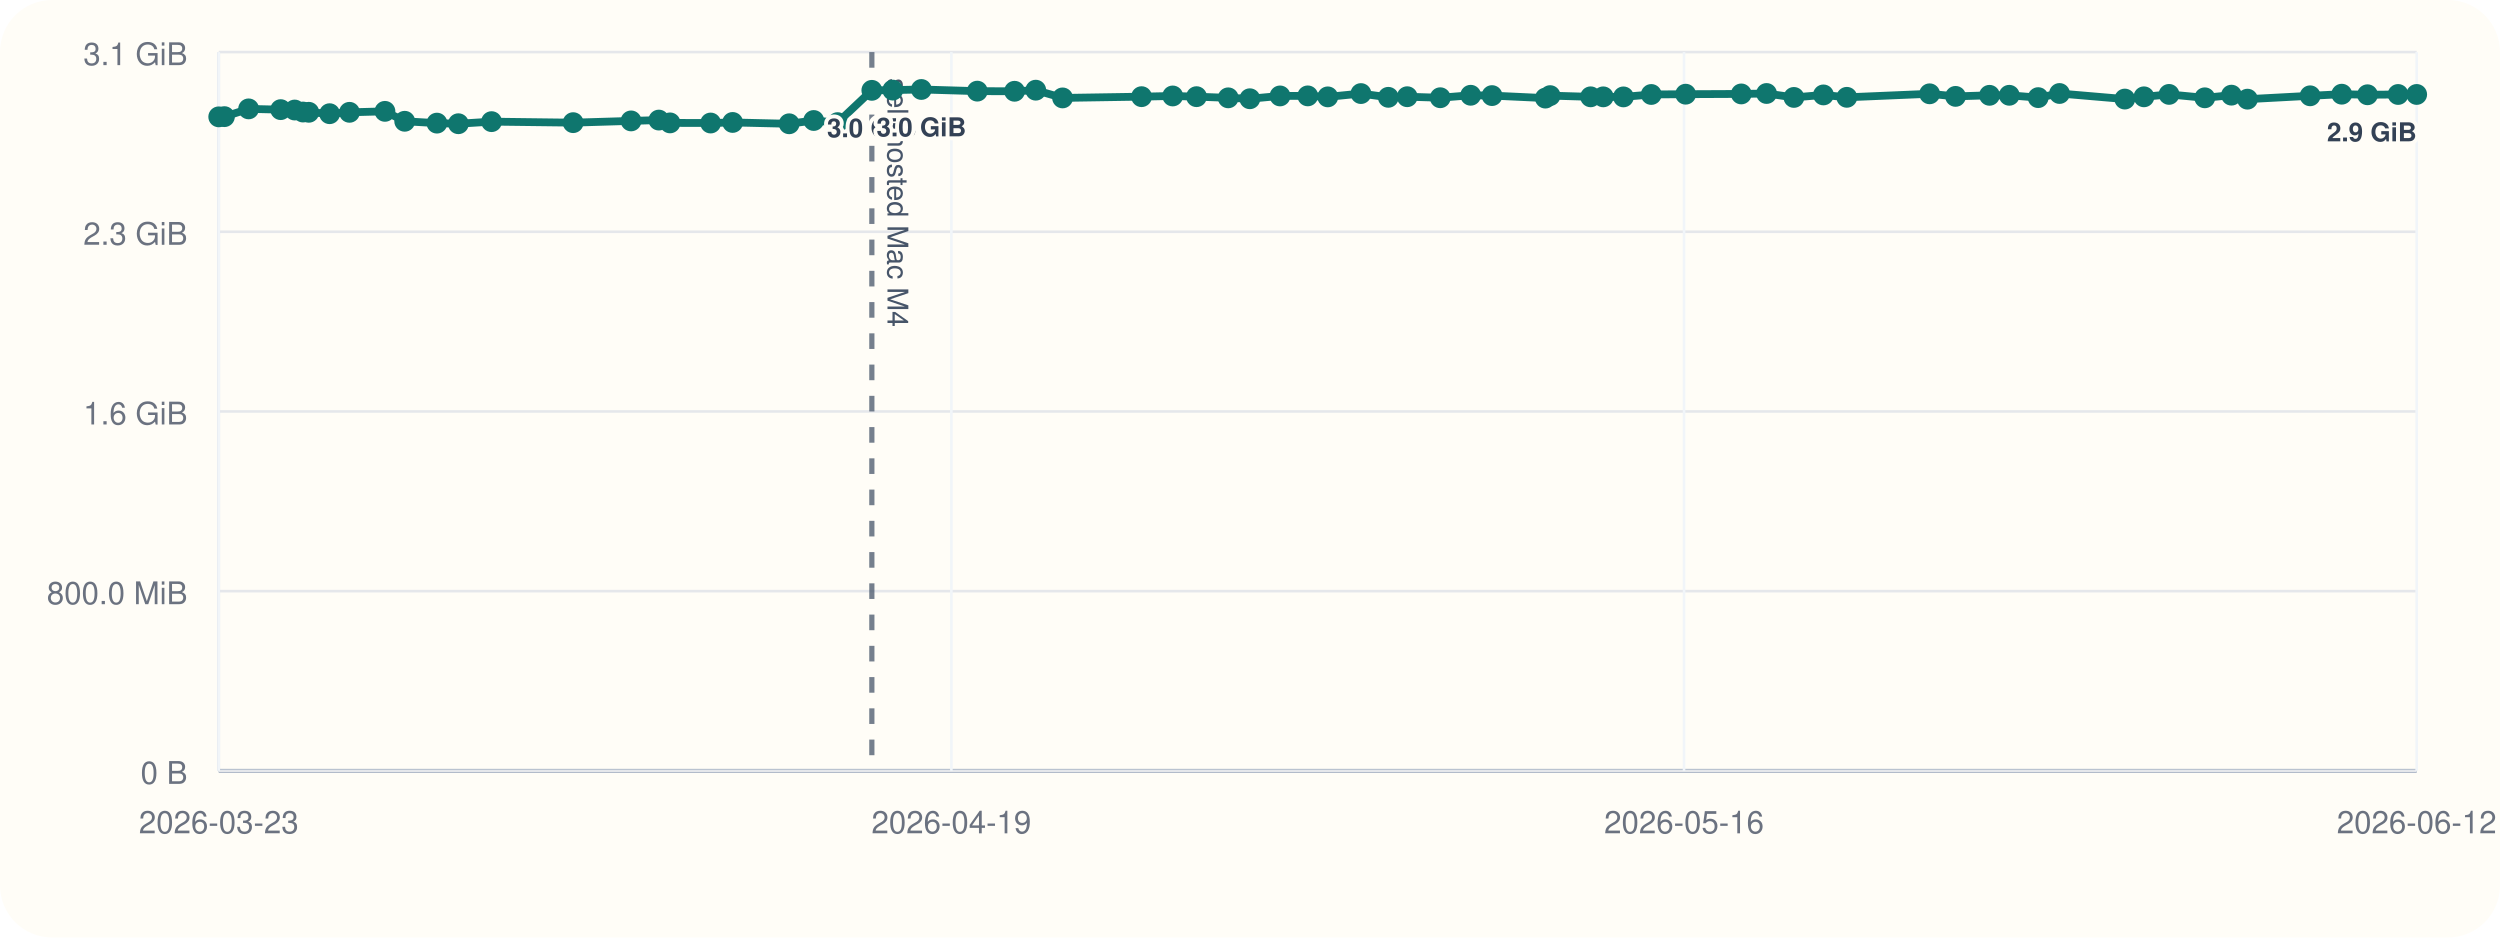
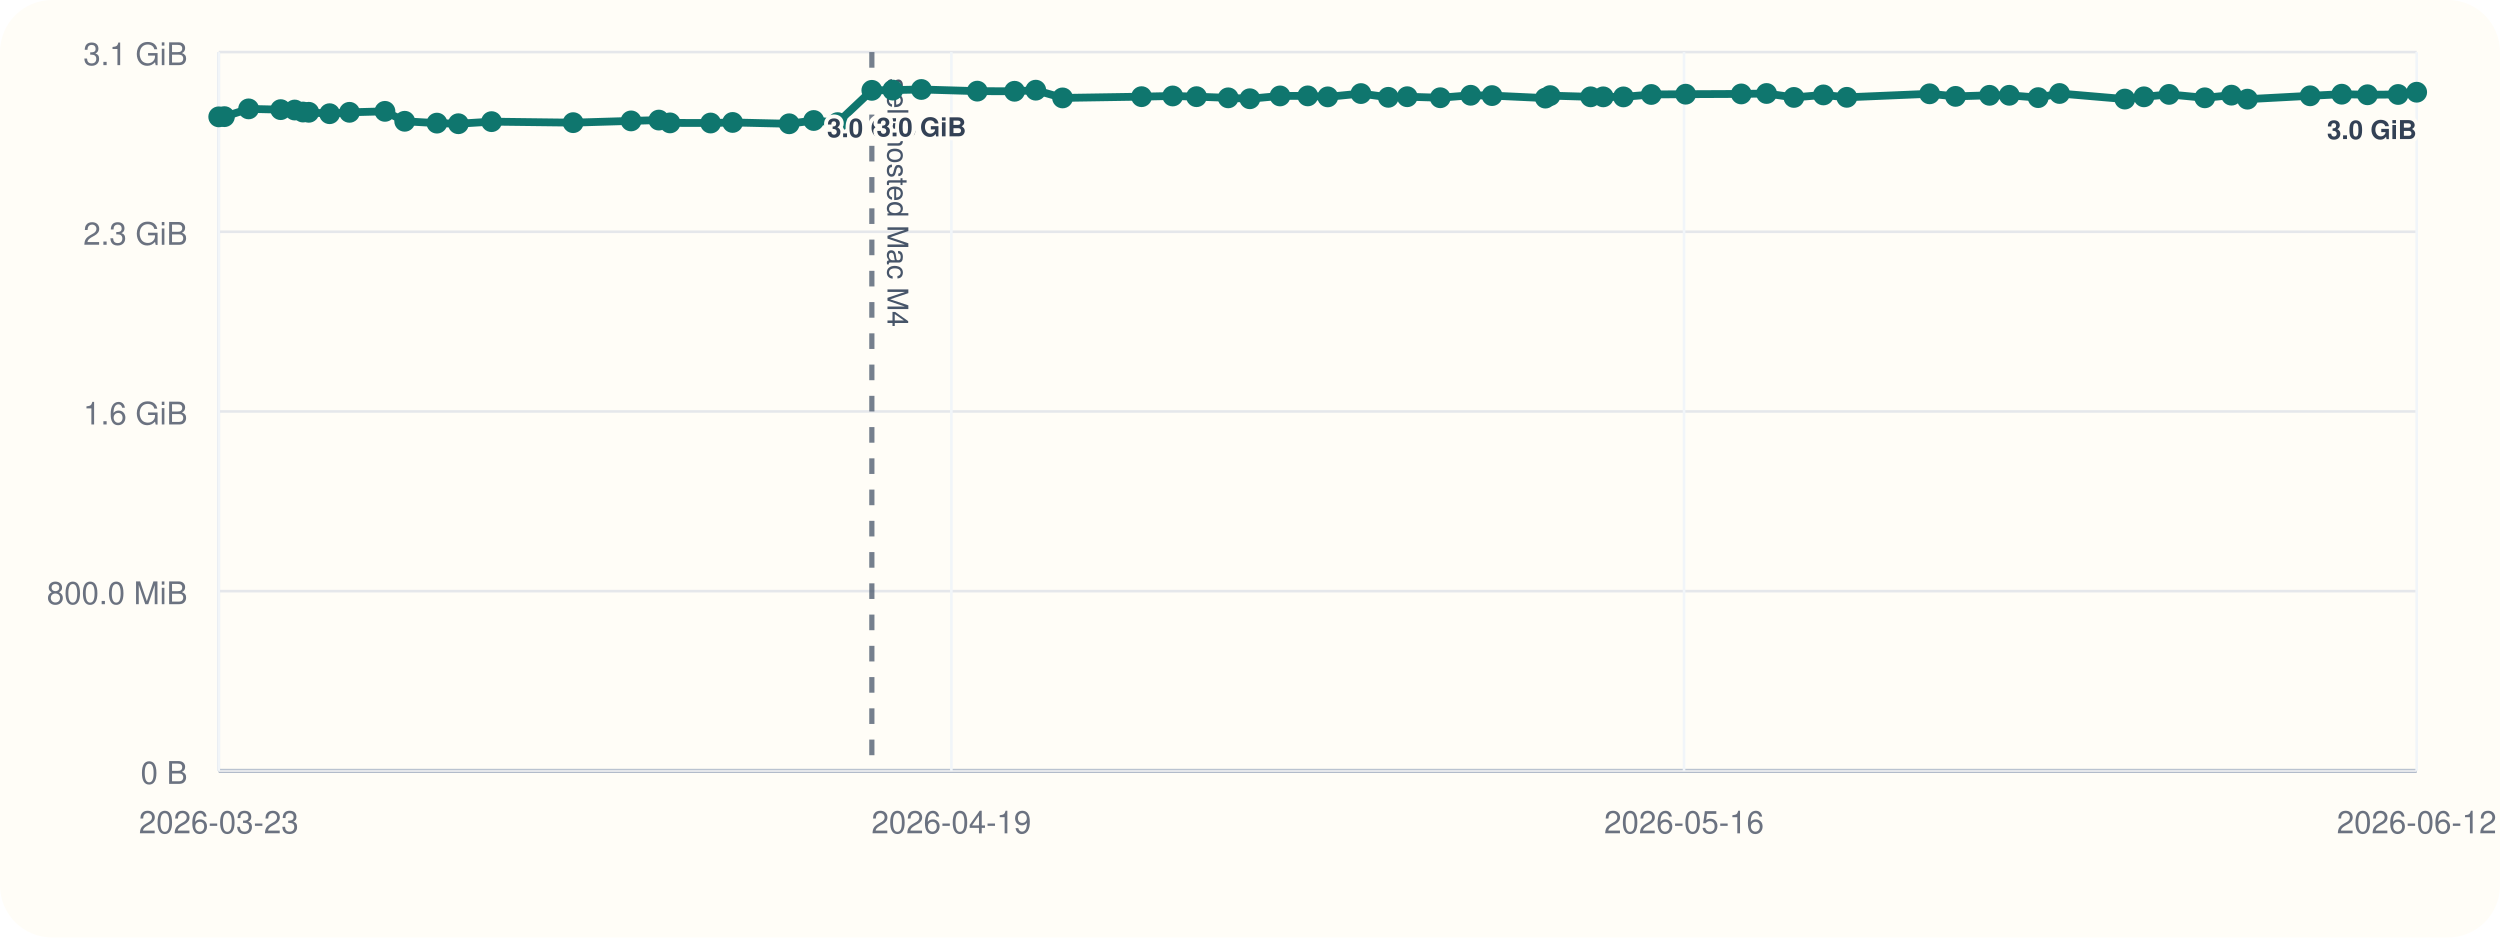
<svg xmlns="http://www.w3.org/2000/svg" viewBox="0 0 960 360">
  <rect width="960" height="360" rx="20" fill="#fffdf7" />
  <line x1="84" y1="296" x2="928" y2="296" stroke="#cbd5e1" stroke-width="1" />
  <line x1="84" y1="20" x2="84" y2="296" stroke="#cbd5e1" stroke-width="1" />
  <line x1="84" y1="296.00" x2="928" y2="296.00" stroke="#94a3b8" stroke-width="1.5" />
  <line x1="84" y1="296.00" x2="928" y2="296.00" stroke="#e5e7eb" stroke-width="1" />
  <text x="72" y="301.00" text-anchor="end" font-size="12" font-family="Helvetica, Arial, sans-serif" fill="#6b7280">0 B</text>
  <line x1="84" y1="227.00" x2="928" y2="227.00" stroke="#e5e7eb" stroke-width="1" />
  <text x="72" y="232.00" text-anchor="end" font-size="12" font-family="Helvetica, Arial, sans-serif" fill="#6b7280">800.0 MiB</text>
  <line x1="84" y1="158.00" x2="928" y2="158.00" stroke="#e5e7eb" stroke-width="1" />
  <text x="72" y="163.00" text-anchor="end" font-size="12" font-family="Helvetica, Arial, sans-serif" fill="#6b7280">1.6 GiB</text>
  <line x1="84" y1="89.00" x2="928" y2="89.00" stroke="#e5e7eb" stroke-width="1" />
  <text x="72" y="94.00" text-anchor="end" font-size="12" font-family="Helvetica, Arial, sans-serif" fill="#6b7280">2.3 GiB</text>
  <line x1="84" y1="20.00" x2="928" y2="20.00" stroke="#e5e7eb" stroke-width="1" />
  <text x="72" y="25.00" text-anchor="end" font-size="12" font-family="Helvetica, Arial, sans-serif" fill="#6b7280">3.1 GiB</text>
  <line x1="84.00" y1="20" x2="84.00" y2="296" stroke="#f1f5f9" stroke-width="1" />
  <text x="84.00" y="320" text-anchor="middle" font-size="12" font-family="Helvetica, Arial, sans-serif" fill="#6b7280">2026-03-23</text>
  <line x1="365.33" y1="20" x2="365.33" y2="296" stroke="#f1f5f9" stroke-width="1" />
  <text x="365.33" y="320" text-anchor="middle" font-size="12" font-family="Helvetica, Arial, sans-serif" fill="#6b7280">2026-04-19</text>
  <line x1="646.67" y1="20" x2="646.67" y2="296" stroke="#f1f5f9" stroke-width="1" />
  <text x="646.67" y="320" text-anchor="middle" font-size="12" font-family="Helvetica, Arial, sans-serif" fill="#6b7280">2026-05-16</text>
  <line x1="928.00" y1="20" x2="928.00" y2="296" stroke="#f1f5f9" stroke-width="1" />
  <text x="928.00" y="320" text-anchor="middle" font-size="12" font-family="Helvetica, Arial, sans-serif" fill="#6b7280">2026-06-12</text>
  <line x1="334.79" y1="20" x2="334.79" y2="296" stroke="#475569" stroke-width="2" stroke-dasharray="6 6" opacity="0.75" />
  <text x="340.79" y="30" transform="rotate(90 340.79 30)" font-size="11" font-family="Helvetica, Arial, sans-serif" fill="#475569">self-hosted Mac M4</text>
-   <polyline fill="none" stroke="#0f766e" stroke-width="3" points="84.00,44.87 86.18,44.79 95.47,41.81 107.79,42.10 113.16,42.25 116.35,43.02 118.58,43.12 126.58,43.66 134.20,43.13 147.82,42.76 155.41,46.57 167.78,47.28 176.02,47.51 188.76,46.71 220.09,47.10 242.33,46.43 253.00,46.11 257.29,47.19 272.88,47.24 281.33,47.02 303.04,47.53 312.47,46.27 321.64,47.09 334.79,34.69 342.82,34.60 353.80,34.36 375.28,35.00 389.59,35.05 397.73,34.63 408.03,37.60 438.36,37.12 450.32,36.85 459.46,37.12 471.64,37.57 479.94,37.92 491.53,36.84 502.18,36.82 509.87,37.20 522.60,35.93 533.11,37.37 540.37,37.14 553.06,37.53 564.74,36.58 572.93,36.71 593.42,37.67 595.24,36.72 610.80,37.18 615.65,37.19 623.40,37.21 634.09,36.28 647.29,36.17 668.65,36.07 678.36,35.90 688.86,37.41 700.20,36.45 709.18,37.37 740.98,36.02 750.93,37.01 763.97,36.60 771.56,36.59 782.66,37.49 790.86,35.90 815.93,38.04 823.28,37.18 832.91,36.25 846.64,37.56 856.88,36.54 863.02,38.08 887.09,36.79 899.23,36.17 909.12,36.39 920.87,36.28 928.00,36.27" />
+   <polyline fill="none" stroke="#0f766e" stroke-width="3" points="84.00,44.87 86.18,44.79 95.47,41.81 107.79,42.10 113.16,42.25 116.35,43.02 118.58,43.12 126.58,43.66 134.20,43.13 147.82,42.76 155.41,46.57 167.78,47.28 176.02,47.51 188.76,46.71 220.09,47.10 242.33,46.43 253.00,46.11 257.29,47.19 272.88,47.24 281.33,47.02 303.04,47.53 312.47,46.27 321.64,47.09 334.79,34.69 342.82,34.60 353.80,34.36 375.28,35.00 389.59,35.05 397.73,34.63 408.03,37.60 438.36,37.12 450.32,36.85 459.46,37.12 471.64,37.57 479.94,37.92 491.53,36.84 502.18,36.82 509.87,37.20 522.60,35.93 533.11,37.37 540.37,37.14 553.06,37.53 564.74,36.58 572.93,36.71 593.42,37.67 595.24,36.72 610.80,37.18 615.65,37.19 623.40,37.21 634.09,36.28 647.29,36.17 668.65,36.07 678.36,35.90 688.86,37.41 700.20,36.45 709.18,37.37 740.98,36.02 750.93,37.01 763.97,36.60 771.56,36.59 782.66,37.49 790.86,35.90 815.93,38.04 823.28,37.18 832.91,36.25 846.64,37.56 856.88,36.54 863.02,38.08 887.09,36.79 899.23,36.17 909.12,36.39 920.87,36.28 928.00,35.41" />
  <circle cx="84.00" cy="44.87" r="4" fill="#0f766e" />
  <circle cx="86.18" cy="44.79" r="4" fill="#0f766e" />
  <circle cx="95.47" cy="41.81" r="4" fill="#0f766e" />
  <circle cx="107.79" cy="42.10" r="4" fill="#0f766e" />
  <circle cx="113.16" cy="42.25" r="4" fill="#0f766e" />
  <circle cx="116.35" cy="43.02" r="4" fill="#0f766e" />
  <circle cx="118.58" cy="43.12" r="4" fill="#0f766e" />
  <circle cx="126.58" cy="43.66" r="4" fill="#0f766e" />
  <circle cx="134.20" cy="43.13" r="4" fill="#0f766e" />
  <circle cx="147.82" cy="42.76" r="4" fill="#0f766e" />
  <circle cx="155.41" cy="46.57" r="4" fill="#0f766e" />
  <circle cx="167.78" cy="47.28" r="4" fill="#0f766e" />
  <circle cx="176.02" cy="47.51" r="4" fill="#0f766e" />
  <circle cx="188.76" cy="46.71" r="4" fill="#0f766e" />
  <circle cx="220.09" cy="47.10" r="4" fill="#0f766e" />
  <circle cx="242.33" cy="46.43" r="4" fill="#0f766e" />
  <circle cx="253.00" cy="46.11" r="4" fill="#0f766e" />
  <circle cx="257.29" cy="47.19" r="4" fill="#0f766e" />
  <circle cx="272.88" cy="47.24" r="4" fill="#0f766e" />
  <circle cx="281.33" cy="47.02" r="4" fill="#0f766e" />
  <circle cx="303.04" cy="47.53" r="4" fill="#0f766e" />
  <circle cx="312.47" cy="46.27" r="4" fill="#0f766e" />
  <circle cx="321.64" cy="47.09" r="4" fill="#0f766e" />
  <circle cx="334.79" cy="34.69" r="4" fill="#0f766e" />
  <text x="334.79" y="52.69" text-anchor="middle" font-size="10" font-family="Helvetica, Arial, sans-serif" font-weight="600" paint-order="stroke" stroke="#fffdf7" stroke-width="3" stroke-linejoin="round" fill="#334155">3.0 GiB</text>
  <circle cx="342.82" cy="34.60" r="4" fill="#0f766e" />
  <circle cx="353.80" cy="34.36" r="4" fill="#0f766e" />
  <text x="353.80" y="52.36" text-anchor="middle" font-size="10" font-family="Helvetica, Arial, sans-serif" font-weight="600" paint-order="stroke" stroke="#fffdf7" stroke-width="3" stroke-linejoin="round" fill="#334155">3.0 GiB</text>
  <circle cx="375.28" cy="35.00" r="4" fill="#0f766e" />
  <circle cx="389.59" cy="35.05" r="4" fill="#0f766e" />
  <circle cx="397.73" cy="34.63" r="4" fill="#0f766e" />
  <circle cx="408.03" cy="37.60" r="4" fill="#0f766e" />
  <circle cx="438.36" cy="37.12" r="4" fill="#0f766e" />
  <circle cx="450.32" cy="36.85" r="4" fill="#0f766e" />
  <circle cx="459.46" cy="37.12" r="4" fill="#0f766e" />
  <circle cx="471.64" cy="37.57" r="4" fill="#0f766e" />
  <circle cx="479.94" cy="37.92" r="4" fill="#0f766e" />
  <circle cx="491.53" cy="36.84" r="4" fill="#0f766e" />
  <circle cx="502.18" cy="36.82" r="4" fill="#0f766e" />
  <circle cx="509.87" cy="37.20" r="4" fill="#0f766e" />
  <circle cx="522.60" cy="35.93" r="4" fill="#0f766e" />
  <circle cx="533.11" cy="37.37" r="4" fill="#0f766e" />
  <circle cx="540.37" cy="37.14" r="4" fill="#0f766e" />
  <circle cx="553.06" cy="37.53" r="4" fill="#0f766e" />
  <circle cx="564.74" cy="36.58" r="4" fill="#0f766e" />
  <circle cx="572.93" cy="36.71" r="4" fill="#0f766e" />
  <circle cx="593.42" cy="37.67" r="4" fill="#0f766e" />
  <circle cx="595.24" cy="36.72" r="4" fill="#0f766e" />
  <circle cx="610.80" cy="37.18" r="4" fill="#0f766e" />
  <circle cx="615.65" cy="37.19" r="4" fill="#0f766e" />
  <circle cx="623.40" cy="37.21" r="4" fill="#0f766e" />
  <circle cx="634.09" cy="36.28" r="4" fill="#0f766e" />
  <circle cx="647.29" cy="36.17" r="4" fill="#0f766e" />
  <circle cx="668.65" cy="36.07" r="4" fill="#0f766e" />
  <circle cx="678.36" cy="35.90" r="4" fill="#0f766e" />
  <circle cx="688.86" cy="37.41" r="4" fill="#0f766e" />
  <circle cx="700.20" cy="36.45" r="4" fill="#0f766e" />
  <circle cx="709.18" cy="37.37" r="4" fill="#0f766e" />
  <circle cx="740.98" cy="36.02" r="4" fill="#0f766e" />
  <circle cx="750.93" cy="37.01" r="4" fill="#0f766e" />
  <circle cx="763.97" cy="36.60" r="4" fill="#0f766e" />
  <circle cx="771.56" cy="36.59" r="4" fill="#0f766e" />
  <circle cx="782.66" cy="37.49" r="4" fill="#0f766e" />
  <circle cx="790.86" cy="35.90" r="4" fill="#0f766e" />
  <circle cx="815.93" cy="38.04" r="4" fill="#0f766e" />
  <circle cx="823.28" cy="37.18" r="4" fill="#0f766e" />
  <circle cx="832.91" cy="36.25" r="4" fill="#0f766e" />
  <circle cx="846.64" cy="37.56" r="4" fill="#0f766e" />
  <circle cx="856.88" cy="36.54" r="4" fill="#0f766e" />
  <circle cx="863.02" cy="38.08" r="4" fill="#0f766e" />
  <circle cx="887.09" cy="36.79" r="4" fill="#0f766e" />
  <circle cx="899.23" cy="36.17" r="4" fill="#0f766e" />
  <circle cx="909.12" cy="36.39" r="4" fill="#0f766e" />
  <circle cx="920.87" cy="36.28" r="4" fill="#0f766e" />
-   <circle cx="928.00" cy="36.27" r="4" fill="#0f766e" />
-   <text x="928.00" y="54.27" text-anchor="end" font-size="10" font-family="Helvetica, Arial, sans-serif" font-weight="600" paint-order="stroke" stroke="#fffdf7" stroke-width="3" stroke-linejoin="round" fill="#334155">2.9 GiB</text>
+   <circle cx="928.00" cy="35.41" r="4" fill="#0f766e" />
+   <text x="928.00" y="53.41" text-anchor="end" font-size="10" font-family="Helvetica, Arial, sans-serif" font-weight="600" paint-order="stroke" stroke="#fffdf7" stroke-width="3" stroke-linejoin="round" fill="#334155">3.0 GiB</text>
</svg>
